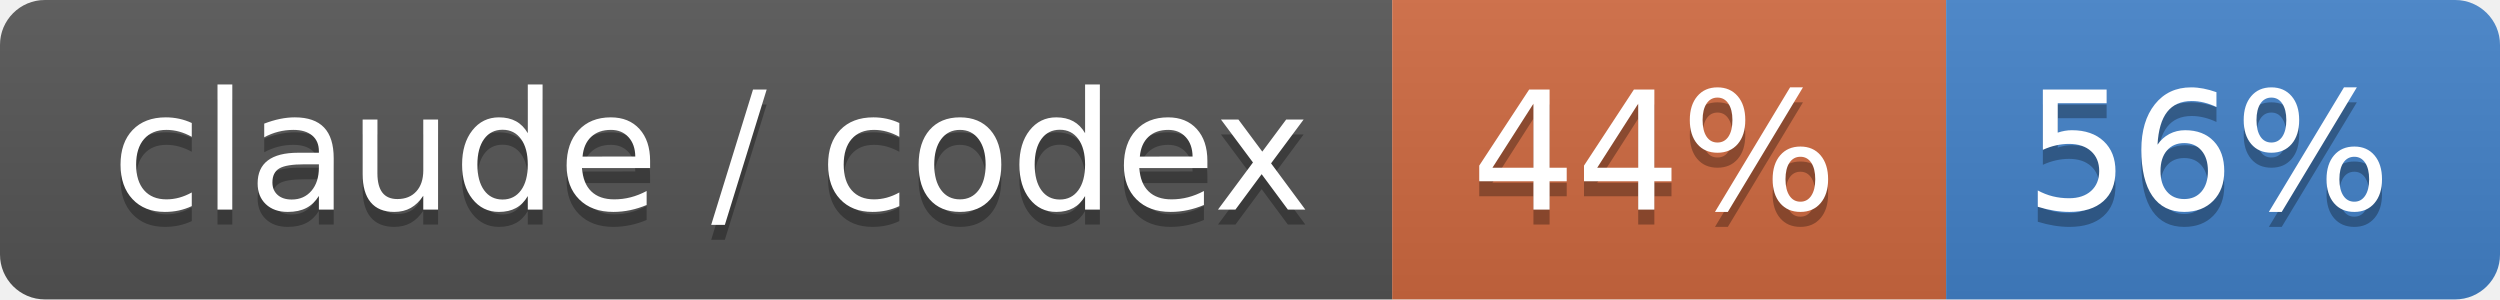
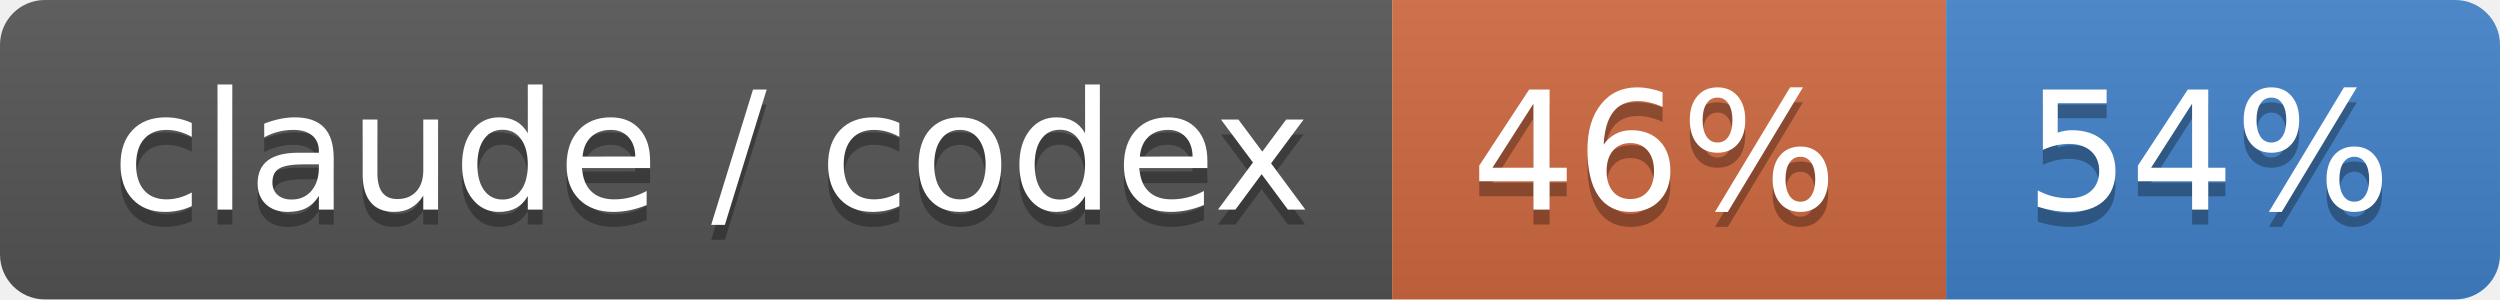
- <svg xmlns="http://www.w3.org/2000/svg" width="167" height="20" role="img" aria-label="claude / codex: 44% / 56%">
+ <svg xmlns="http://www.w3.org/2000/svg" width="167" height="20" role="img" aria-label="claude / codex: 46% / 54%">
  <linearGradient id="s" x2="0" y2="100%">
    <stop offset="0" stop-color="#bbb" stop-opacity=".1" />
    <stop offset="1" stop-opacity=".1" />
  </linearGradient>
  <clipPath id="r">
    <rect width="167" height="20" rx="3" fill="#fff" />
  </clipPath>
  <g clip-path="url(#r)">
    <rect width="93" height="20" fill="#555" />
    <rect x="93" width="37" height="20" fill="#d06a41" />
    <rect x="130" width="37" height="20" fill="#4382c9" />
    <rect width="167" height="20" fill="url(#s)" />
  </g>
  <g fill="#fff" text-anchor="middle" font-family="Verdana,Geneva,DejaVu Sans,sans-serif" text-rendering="geometricPrecision" font-size="110">
    <text aria-hidden="true" x="475" y="150" fill="#010101" fill-opacity=".3" transform="scale(.1)" textLength="830">claude / codex</text>
    <text x="475" y="140" transform="scale(.1)" fill="#fff" textLength="830">claude / codex</text>
-     <text aria-hidden="true" x="1105" y="150" fill="#010101" fill-opacity=".3" transform="scale(.1)" textLength="270">44%</text>
-     <text x="1105" y="140" transform="scale(.1)" fill="#fff" textLength="270">44%</text>
-     <text aria-hidden="true" x="1475" y="150" fill="#010101" fill-opacity=".3" transform="scale(.1)" textLength="270">56%</text>
-     <text x="1475" y="140" transform="scale(.1)" fill="#fff" textLength="270">56%</text>
+     <text aria-hidden="true" x="1105" y="150" fill="#010101" fill-opacity=".3" transform="scale(.1)" textLength="270">46%</text>
+     <text x="1105" y="140" transform="scale(.1)" fill="#fff" textLength="270">46%</text>
+     <text aria-hidden="true" x="1475" y="150" fill="#010101" fill-opacity=".3" transform="scale(.1)" textLength="270">54%</text>
+     <text x="1475" y="140" transform="scale(.1)" fill="#fff" textLength="270">54%</text>
  </g>
</svg>
